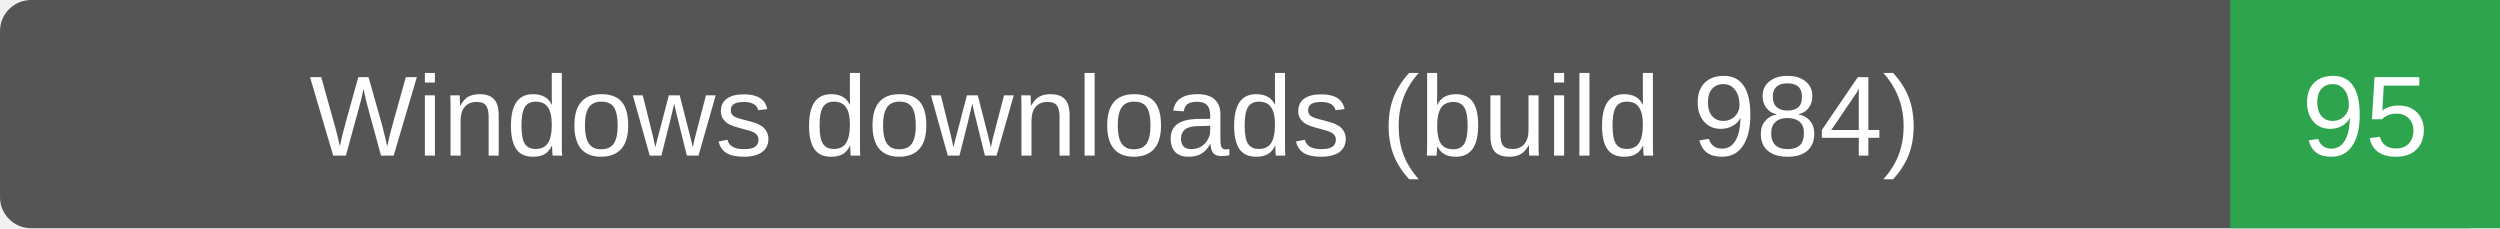
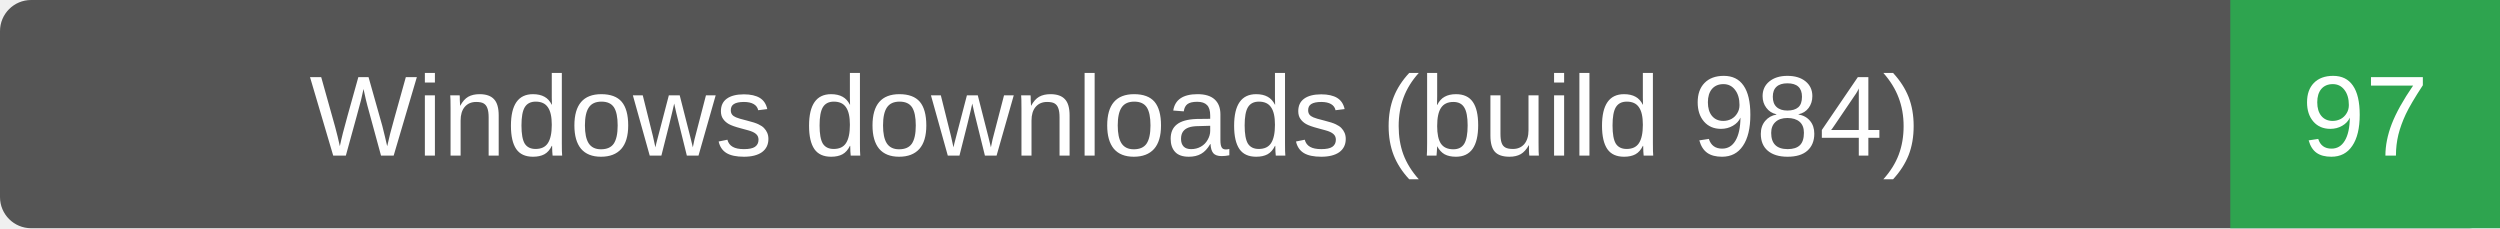
- <svg xmlns="http://www.w3.org/2000/svg" width="241" height="22" role="img" aria-label="Windows downloads (build 984): 95">
+ <svg xmlns="http://www.w3.org/2000/svg" width="241" height="22" role="img" aria-label="Windows downloads (build 984): 97">
  <rect width="241" height="22" rx="3" fill="#555" />
  <path d="M215 0h26v22h-26z" fill="#2ea44f" />
  <g fill="#fff" text-anchor="middle" font-family="Verdana,Arial,sans-serif" font-size="11">
    <text x="107.5" y="15">Windows downloads (build 984)</text>
-     <text x="228.0" y="15">95</text>
+     <text x="228.0" y="15">97</text>
  </g>
</svg>
